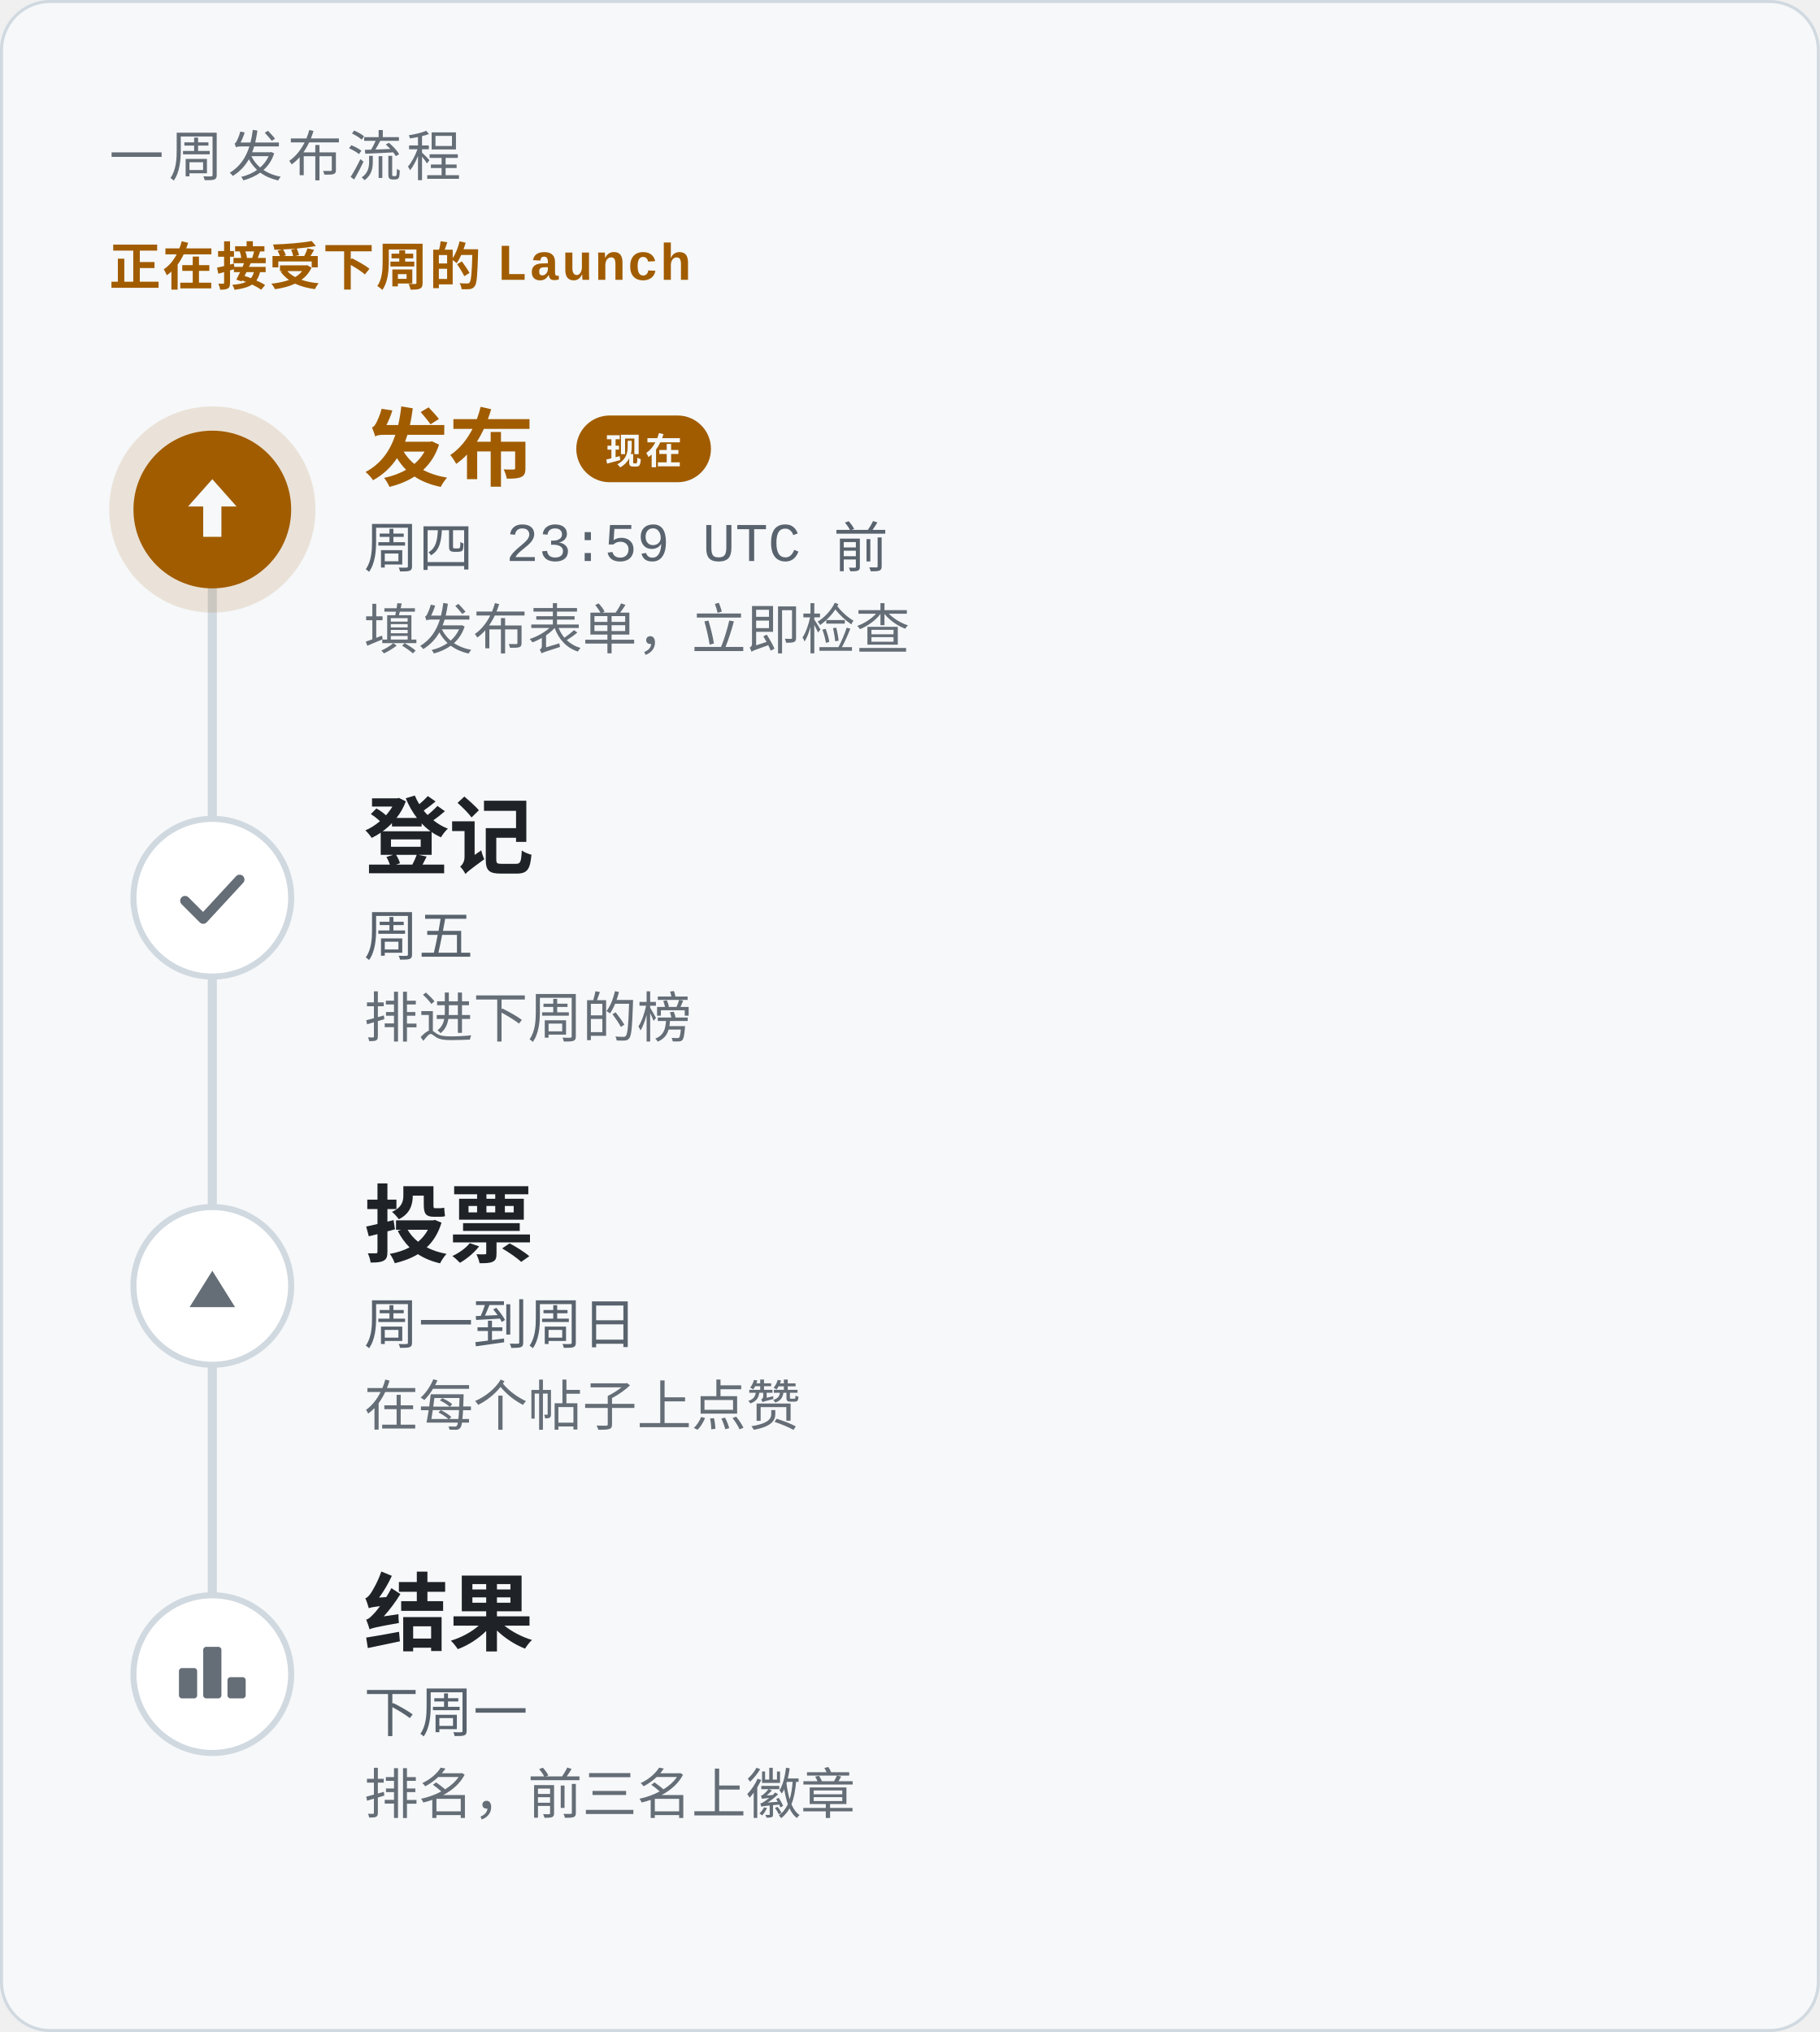
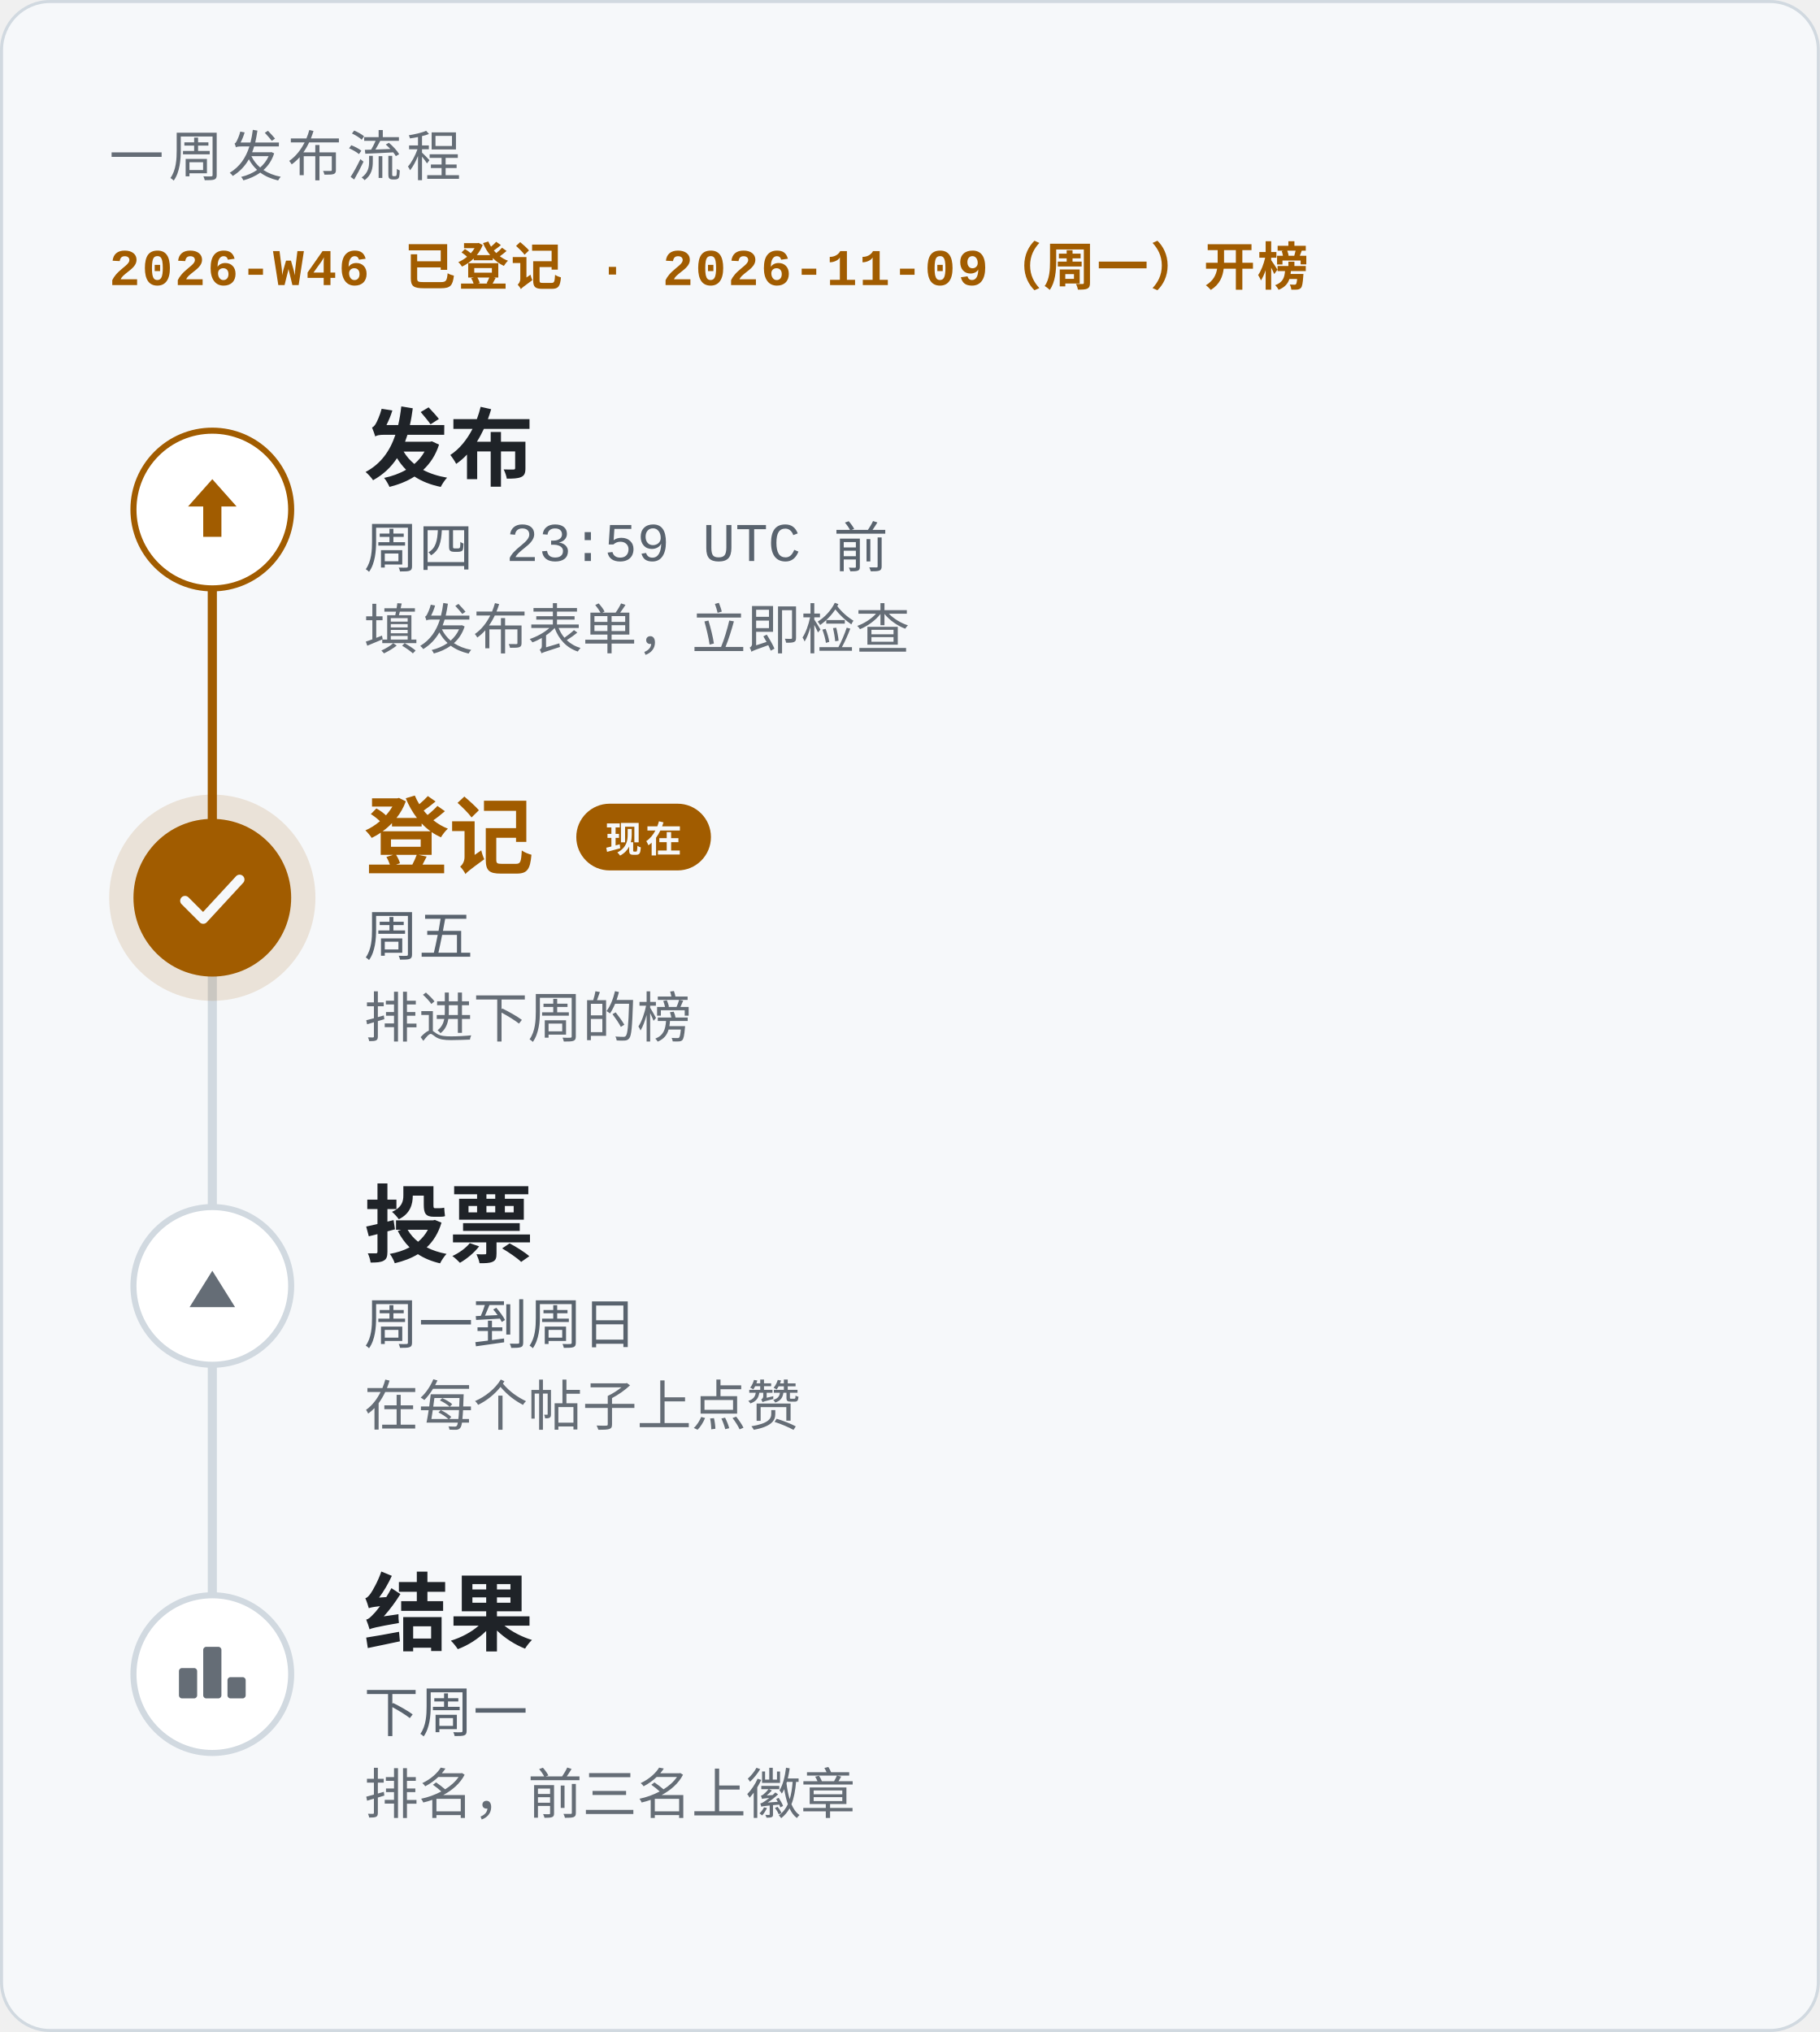
<svg xmlns="http://www.w3.org/2000/svg" width="600" height="670" viewBox="0 0 600 670" role="img" aria-labelledby="title description">
  <style>text{font-family:-apple-system,BlinkMacSystemFont,'Segoe UI','Noto Sans',Helvetica,Arial,'PingFang SC','Hiragino Sans GB','Microsoft YaHei','Noto Sans CJK SC',sans-serif;fill:#1f2328}.mono{font-family:ui-monospace,SFMono-Regular,'SF Mono',Menlo,Consolas,'Liberation Mono',monospace}.muted{fill:#59636e}.faint{fill:#656d76}.accent{fill:#a15c00}.inv{fill:#f6f8fa}</style>
  <rect x=".5" y=".5" width="599" height="669" rx="16" fill="#f6f8fa" stroke="#d1d9e0" />
  <text x="36" y="58" font-size="18" class="mono faint" letter-spacing="1.6">一周发布流程</text>
-   <text x="36" y="94" font-size="17" class="mono accent" font-weight="600" letter-spacing="0.6">正在接受下周的 Launch</text>
+   <text x="36" y="94" font-size="17" class="mono accent" font-weight="600" letter-spacing="0.6">2026-W46 已登记 · 2026-11-09（周一）开榜</text>
  <path d="M70 168V552" stroke="#d1d9e0" stroke-width="3" stroke-linecap="round" />
-   <circle cx="70" cy="168" r="34" fill="#a15c00" fill-opacity=".14" />
-   <circle cx="70" cy="168" r="26" fill="#a15c00" />
-   <path d="M70 158l8 9h-5v10h-6v-10h-5z" fill="#f6f8fa" />
-   <text x="120" y="158" font-size="28" class="accent" font-weight="600">发布</text>
-   <rect x="190.0" y="137" width="44.4" height="22" rx="11" fill="#a15c00" />
-   <text x="212.2" y="153" font-size="12" class="mono inv" font-weight="700" text-anchor="middle" letter-spacing="1.2">现在</text>
+   <path d="M70 168V296" stroke="#a15c00" stroke-width="3" stroke-linecap="round" />
+   <circle cx="70" cy="168" r="26" fill="#ffffff" stroke="#a15c00" stroke-width="2" />
+   <path d="M70 158l8 9h-5v10h-6v-10h-5z" fill="#a15c00" />
+   <text x="120" y="158" font-size="28" font-weight="600">发布</text>
  <text x="120" y="187" font-size="18" class="mono muted">周四 23:59 UTC 前</text>
  <text x="120" y="214" font-size="18" class="faint">填发布表单，立即检查</text>
-   <circle cx="70" cy="296" r="26" fill="#ffffff" stroke="#d1d9e0" stroke-width="2" />
-   <path d="M61 297l6 6l12 -13" fill="none" stroke="#656d76" stroke-width="3.2" stroke-linecap="round" stroke-linejoin="round" />
-   <text x="120" y="286" font-size="28" font-weight="600">登记</text>
+   <circle cx="70" cy="296" r="34" fill="#a15c00" fill-opacity=".14" />
+   <circle cx="70" cy="296" r="26" fill="#a15c00" />
+   <path d="M61 297l6 6l12 -13" fill="none" stroke="#f6f8fa" stroke-width="3.2" stroke-linecap="round" stroke-linejoin="round" />
+   <text x="120" y="286" font-size="28" class="accent" font-weight="600">登记</text>
+   <rect x="190.0" y="265" width="44.4" height="22" rx="11" fill="#a15c00" />
+   <text x="212.2" y="281" font-size="12" class="mono inv" font-weight="700" text-anchor="middle" letter-spacing="1.2">现在</text>
  <text x="120" y="315" font-size="18" class="mono muted">周五</text>
  <text x="120" y="342" font-size="18" class="faint">排进下周的榜</text>
  <circle cx="70" cy="424" r="26" fill="#ffffff" stroke="#d1d9e0" stroke-width="2" />
  <path d="M70 419.0l7.5 12.0h-15.0z" fill="#656d76" />
  <text x="120" y="414" font-size="28" font-weight="600">投票</text>
  <text x="120" y="443" font-size="18" class="mono muted">周一到周日</text>
  <text x="120" y="470" font-size="18" class="faint">在每个帖子上点赞</text>
  <circle cx="70" cy="552" r="26" fill="#ffffff" stroke="#d1d9e0" stroke-width="2" />
  <rect x="59" y="550" width="6" height="10" rx="1" fill="#656d76" />
  <rect x="67" y="543" width="6" height="17" rx="1" fill="#656d76" />
  <rect x="75" y="553" width="6" height="7" rx="1" fill="#656d76" />
  <text x="120" y="542" font-size="28" font-weight="600">结果</text>
  <text x="120" y="571" font-size="18" class="mono muted">下周一</text>
  <text x="120" y="598" font-size="18" class="faint">排名，前三名上徽章</text>
</svg>
